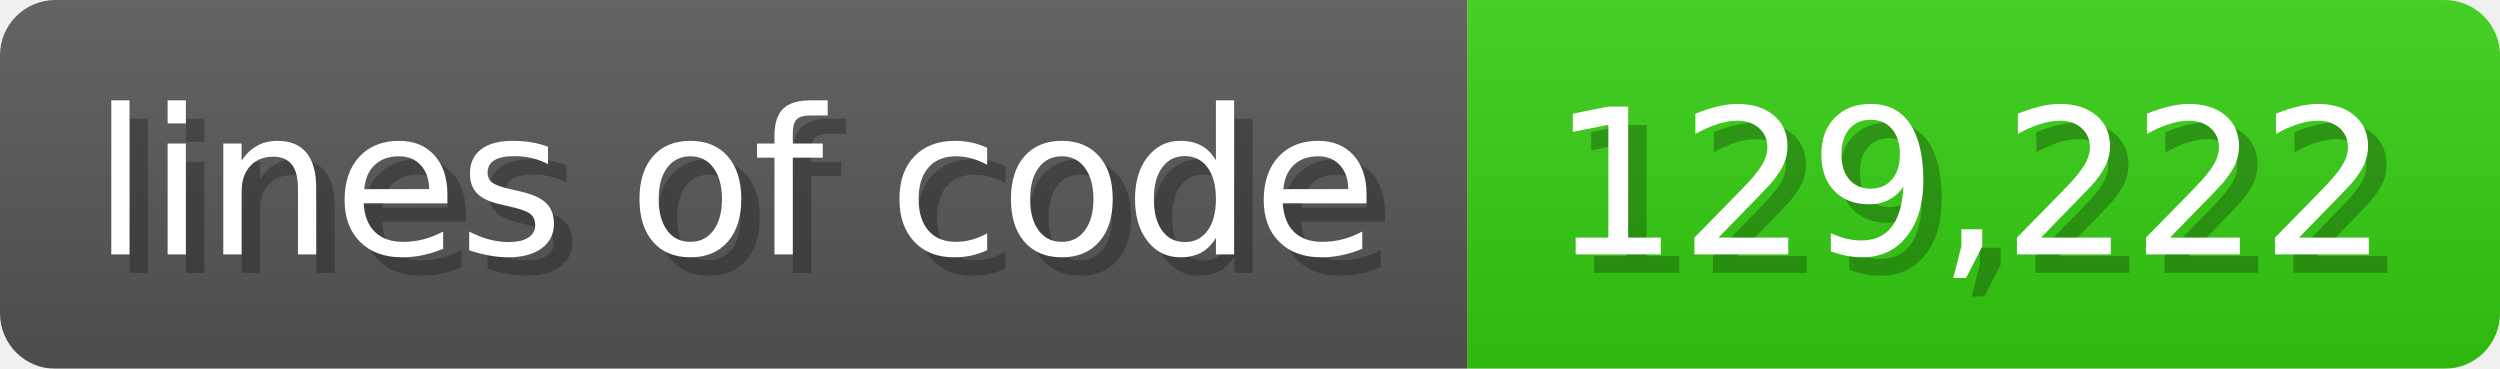
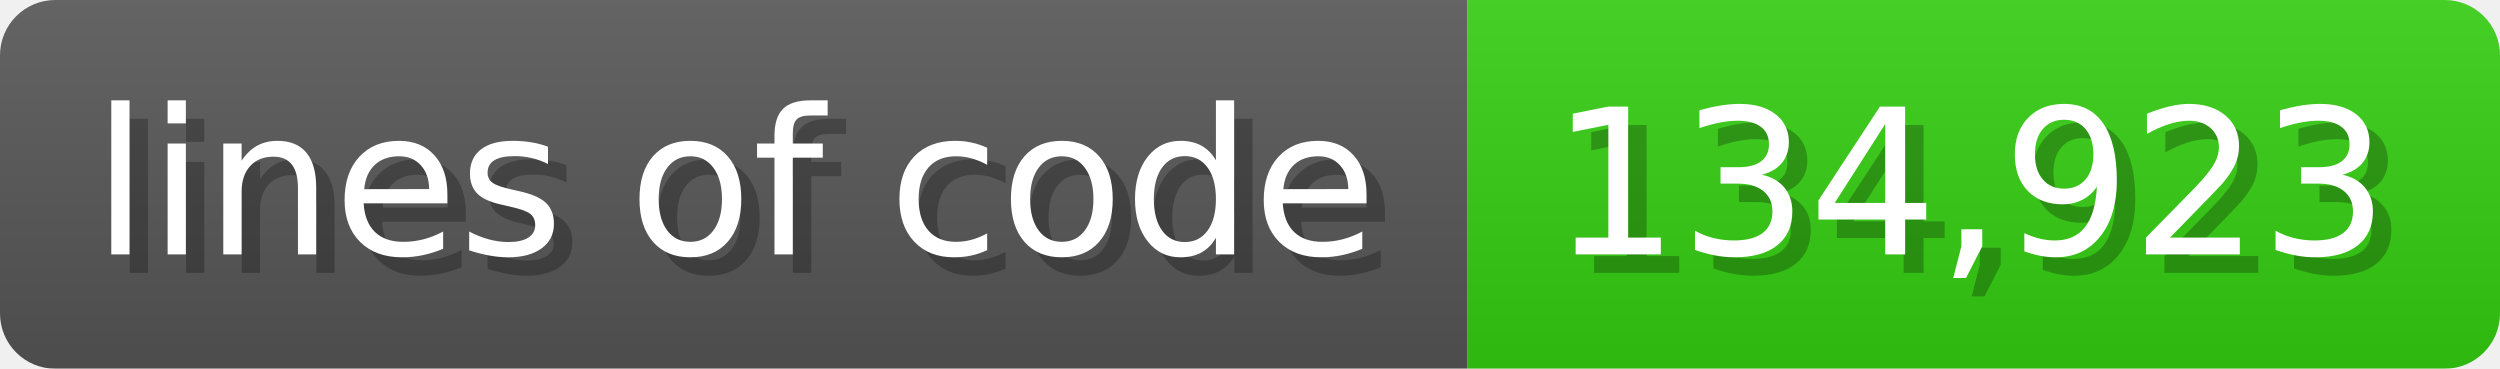
<svg xmlns="http://www.w3.org/2000/svg" width="135.6" height="20" viewBox="0 0 1356 200">
  <linearGradient id="a" x2="0" y2="100%">
    <stop offset="0" stop-opacity=".1" stop-color="#EEE" />
    <stop offset="1" stop-opacity=".1" />
  </linearGradient>
  <mask id="m">
    <rect width="1356" height="200" rx="30" fill="#FFF" />
  </mask>
  <g mask="url(#m)">
    <rect width="796" height="200" fill="#555" />
    <rect width="560" height="200" fill="#3C1" x="796" />
    <rect width="1356" height="200" fill="url(#a)" />
  </g>
  <g fill="#fff" text-anchor="start" font-family="Verdana,DejaVu Sans,sans-serif" font-size="110">
    <text x="60" y="148" textLength="696" fill="#000" opacity="0.25">lines of code</text>
    <text x="50" y="138" textLength="696">lines of code</text>
-     <text x="851" y="148" textLength="460" fill="#000" opacity="0.25">129,222</text>
-     <text x="841" y="138" textLength="460">129,222</text>
+     <text x="851" y="148" textLength="460" fill="#000" opacity="0.25">134,923</text>
+     <text x="841" y="138" textLength="460">134,923</text>
  </g>
</svg>
